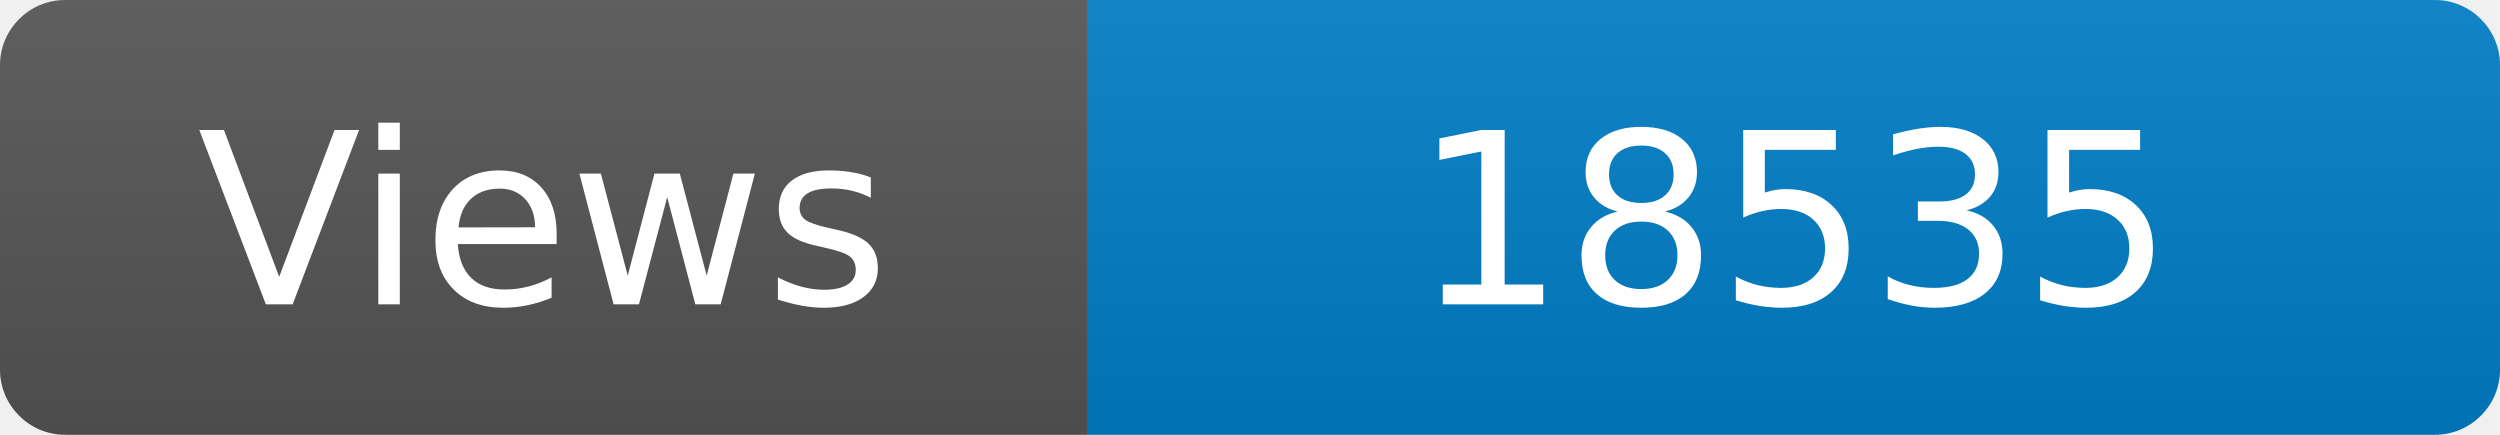
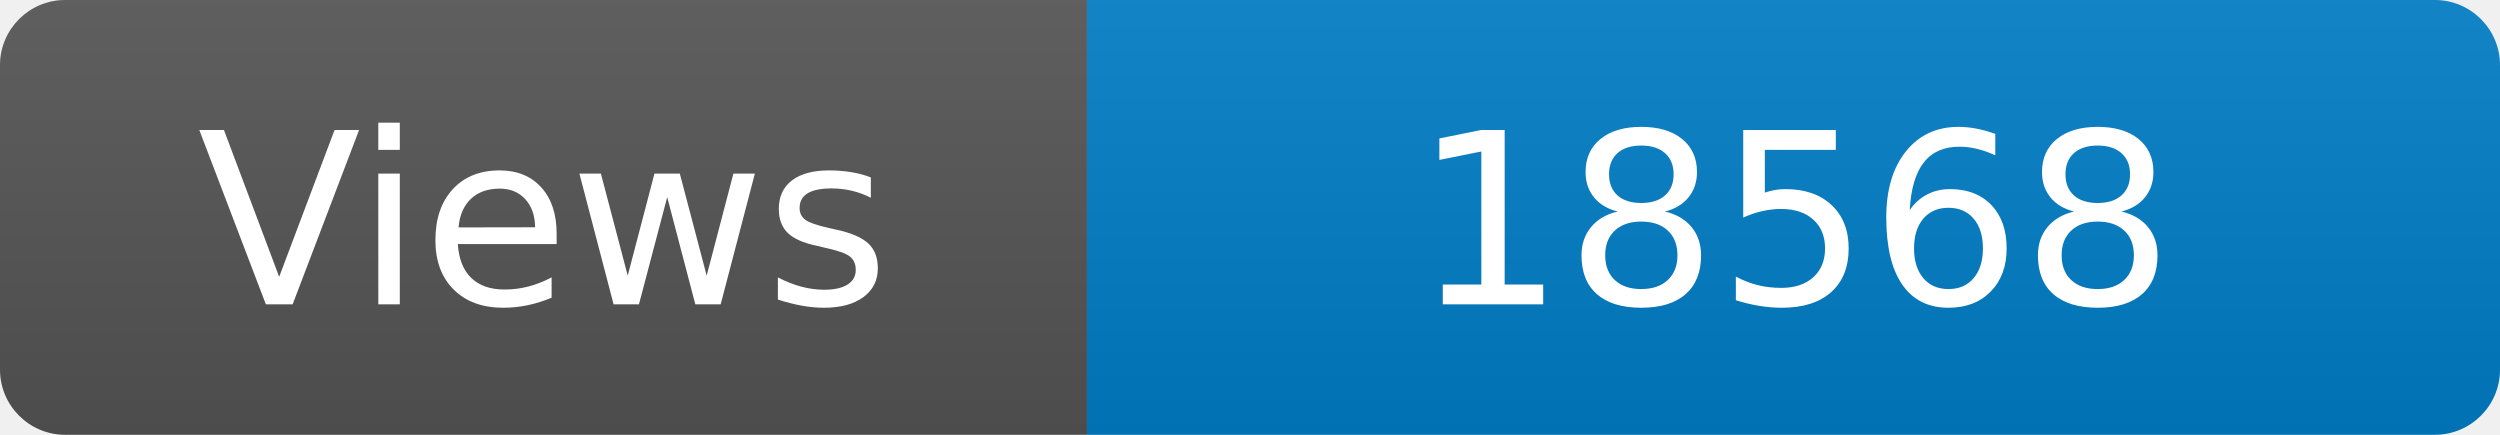
<svg xmlns="http://www.w3.org/2000/svg" width="115" height="20" role="img" aria-label="Maintained?: yes">
  <linearGradient id="s" x2="0" y2="100%">
    <stop offset="0" stop-color="#bbb" stop-opacity=".1" />
    <stop offset="1" stop-opacity=".1" />
  </linearGradient>
  <clipPath id="r">
    <rect width="115" height="20" rx="3" fill="#fff" />
  </clipPath>
  <g clip-path="url(#r)">
    <rect width="50" height="20" fill="#555" />
    <rect x="50" width="160" height="20" fill="#007ec6" />
    <rect width="115" height="20" fill="url(#s)" />
  </g>
  <g fill="#fff" text-anchor="middle" font-family="Verdana,Geneva,DejaVu Sans,sans-serif" font-size="110">
    <text x="250" y="140" transform="scale(.1)" fill="#fff">Views</text>
-     <text x="825" y="140" transform="scale(.1)" fill="#fff">18535</text>
+     <text x="825" y="140" transform="scale(.1)" fill="#fff">18568</text>
  </g>
</svg>
